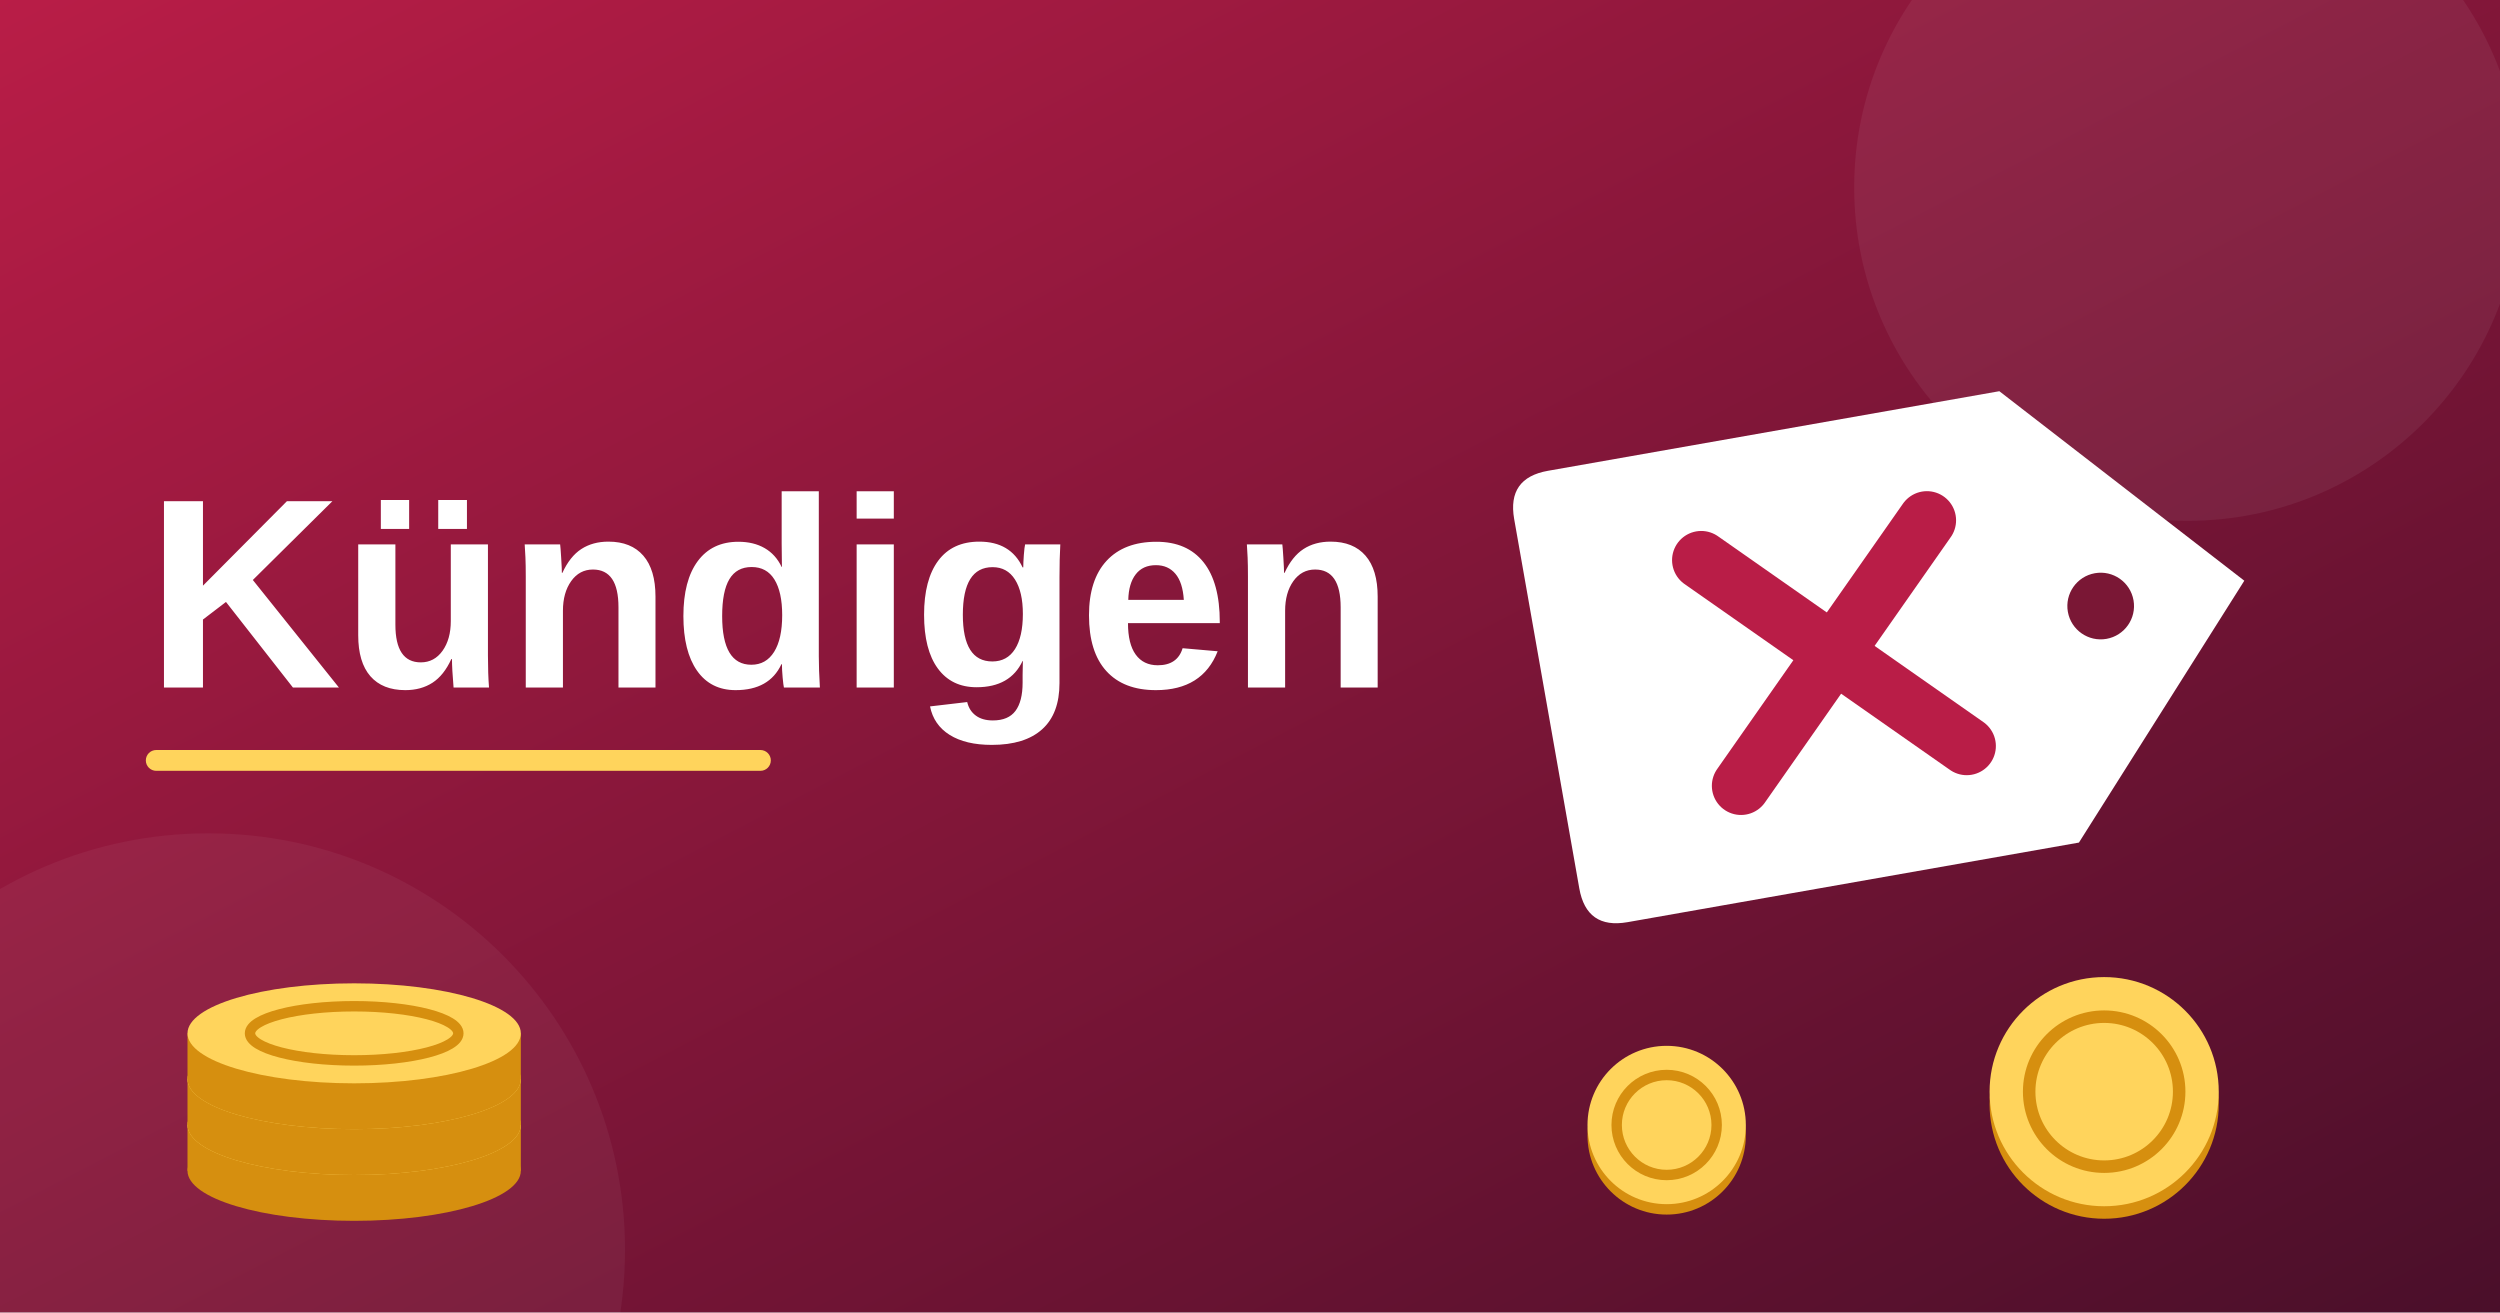
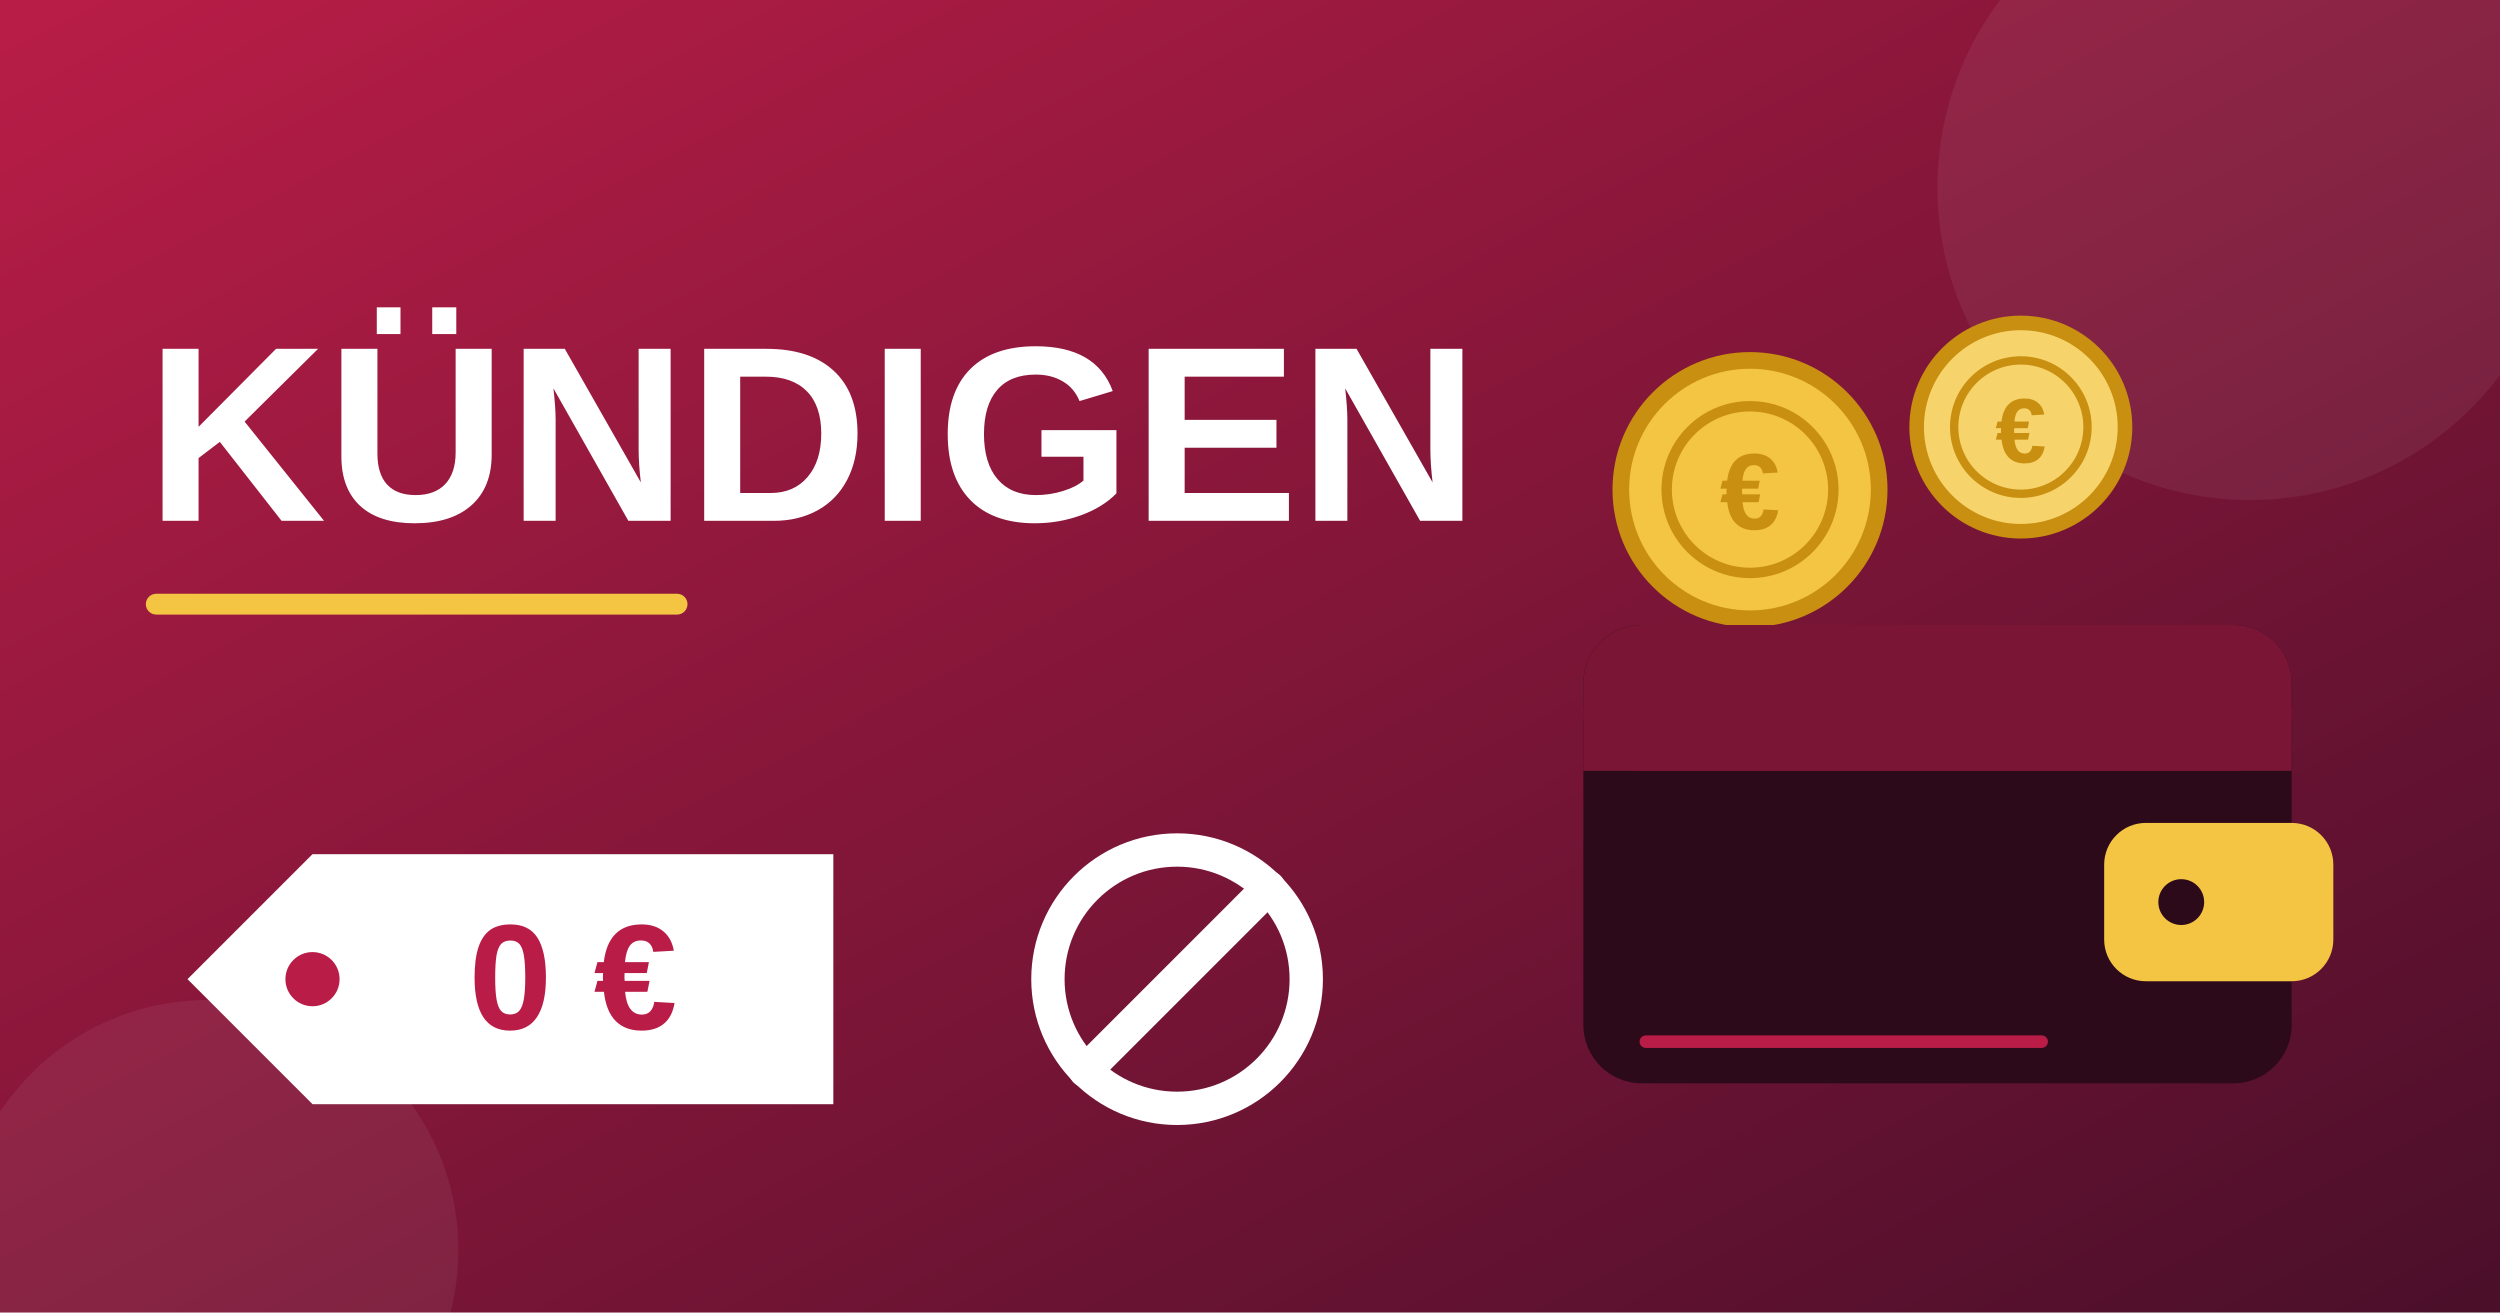
<svg xmlns="http://www.w3.org/2000/svg" viewBox="0 0 1200 630">
  <defs>
    <linearGradient id="bg" x1="0" y1="0" x2="1" y2="1">
      <stop offset="0" stop-color="#b91d47" />
      <stop offset="1" stop-color="#4a0f2a" />
    </linearGradient>
  </defs>
  <rect width="1200" height="630" fill="url(#bg)" />
-   <circle cx="1050" cy="90" r="160" fill="#ffffff" opacity="0.06" />
-   <circle cx="100" cy="600" r="200" fill="#ffffff" opacity="0.05" />
-   <text x="70" y="330" font-family="system-ui,Arial,sans-serif" font-weight="800" font-size="130" fill="#ffffff">Kündigen</text>
-   <rect x="70" y="360" width="300" height="10" rx="5" fill="#ffd45c" />
+   <circle cx="1080" cy="90" r="150" fill="#ffffff" opacity="0.06" />
+   <circle cx="100" cy="600" r="120" fill="#ffffff" opacity="0.06" />
+   <text x="70" y="250" font-family="system-ui,Arial,sans-serif" font-weight="800" font-size="120" fill="#ffffff">KÜNDIGEN</text>
+   <rect x="70" y="285" width="260" height="10" rx="5" fill="#f4c542" />
  <g>
-     <rect x="90" y="540" width="160" height="22" fill="#d68f0f" />
-     <ellipse cx="170" cy="562" rx="80" ry="24" fill="#d68f0f" />
-     <ellipse cx="170" cy="540" rx="80" ry="24" fill="#ffd45c" />
-     <rect x="90" y="518" width="160" height="22" fill="#d68f0f" />
-     <ellipse cx="170" cy="540" rx="80" ry="24" fill="#d68f0f" />
-     <ellipse cx="170" cy="518" rx="80" ry="24" fill="#ffd45c" />
-     <rect x="90" y="496" width="160" height="22" fill="#d68f0f" />
-     <ellipse cx="170" cy="518" rx="80" ry="24" fill="#d68f0f" />
-     <ellipse cx="170" cy="496" rx="80" ry="24" fill="#ffd45c" />
-     <ellipse cx="170" cy="496" rx="50" ry="13" fill="none" stroke="#d68f0f" stroke-width="5" />
+     <circle cx="840" cy="235" r="62" fill="#f4c542" stroke="#c98f10" stroke-width="8" />
+     <circle cx="840" cy="235" r="40" fill="none" stroke="#c98f10" stroke-width="5" />
+     <text x="840" y="254" text-anchor="middle" font-family="system-ui,Arial,sans-serif" font-weight="800" font-size="52" fill="#c98f10">€</text>
+     <circle cx="970" cy="205" r="50" fill="#f7d36b" stroke="#c98f10" stroke-width="7" />
+     <circle cx="970" cy="205" r="32" fill="none" stroke="#c98f10" stroke-width="4" />
+     <text x="970" y="222" text-anchor="middle" font-family="system-ui,Arial,sans-serif" font-weight="800" font-size="44" fill="#c98f10">€</text>
  </g>
-   <g transform="rotate(-10 900 310)">
-     <path d="M760 200 H980 L1080 310 L980 420 H760 Q740 420 740 400 V220 Q740 200 760 200 Z" fill="#ffffff" />
-     <circle cx="1010" cy="310" r="16" fill="#7a1735" />
-     <line x1="825" y1="255" x2="935" y2="365" stroke="#b91d47" stroke-width="28" stroke-linecap="round" />
-     <line x1="935" y1="255" x2="825" y2="365" stroke="#b91d47" stroke-width="28" stroke-linecap="round" />
-   </g>
-   <circle cx="1010" cy="530" r="55" fill="#d68f0f" />
-   <circle cx="1010" cy="524" r="55" fill="#ffd45c" />
-   <circle cx="1010" cy="524" r="36" fill="none" stroke="#d68f0f" stroke-width="6" />
-   <circle cx="800" cy="545" r="38" fill="#d68f0f" />
-   <circle cx="800" cy="540" r="38" fill="#ffd45c" />
-   <circle cx="800" cy="540" r="24" fill="none" stroke="#d68f0f" stroke-width="5" />
+   <rect x="760" y="300" width="340" height="220" rx="28" fill="#2d0a1a" />
+   <rect x="760" y="300" width="340" height="70" rx="28" fill="#7a1535" />
+   <rect x="760" y="340" width="340" height="30" fill="#7a1535" />
+   <rect x="1010" y="395" width="110" height="76" rx="20" fill="#f4c542" />
+   <circle cx="1047" cy="433" r="11" fill="#2d0a1a" />
+   <line x1="790" y1="500" x2="980" y2="500" stroke="#b91d47" stroke-width="6" stroke-linecap="round" />
+   <polygon points="90,470 150,410 400,410 400,530 150,530" fill="#ffffff" />
+   <circle cx="150" cy="470" r="13" fill="#b91d47" />
+   <text x="275" y="494" text-anchor="middle" font-family="system-ui,Arial,sans-serif" font-weight="800" font-size="72" fill="#b91d47">0 €</text>
+   <circle cx="565" cy="470" r="62" fill="none" stroke="#ffffff" stroke-width="16" />
+   <line x1="521" y1="514" x2="609" y2="426" stroke="#ffffff" stroke-width="16" stroke-linecap="round" />
</svg>
